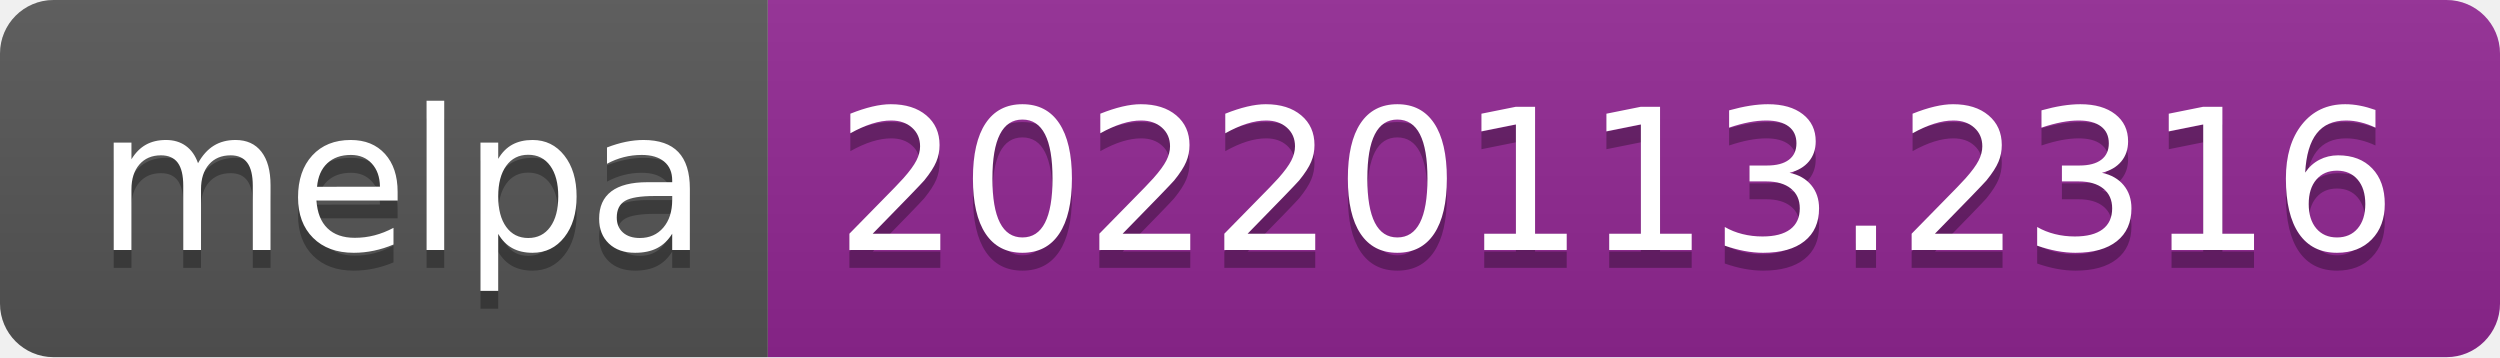
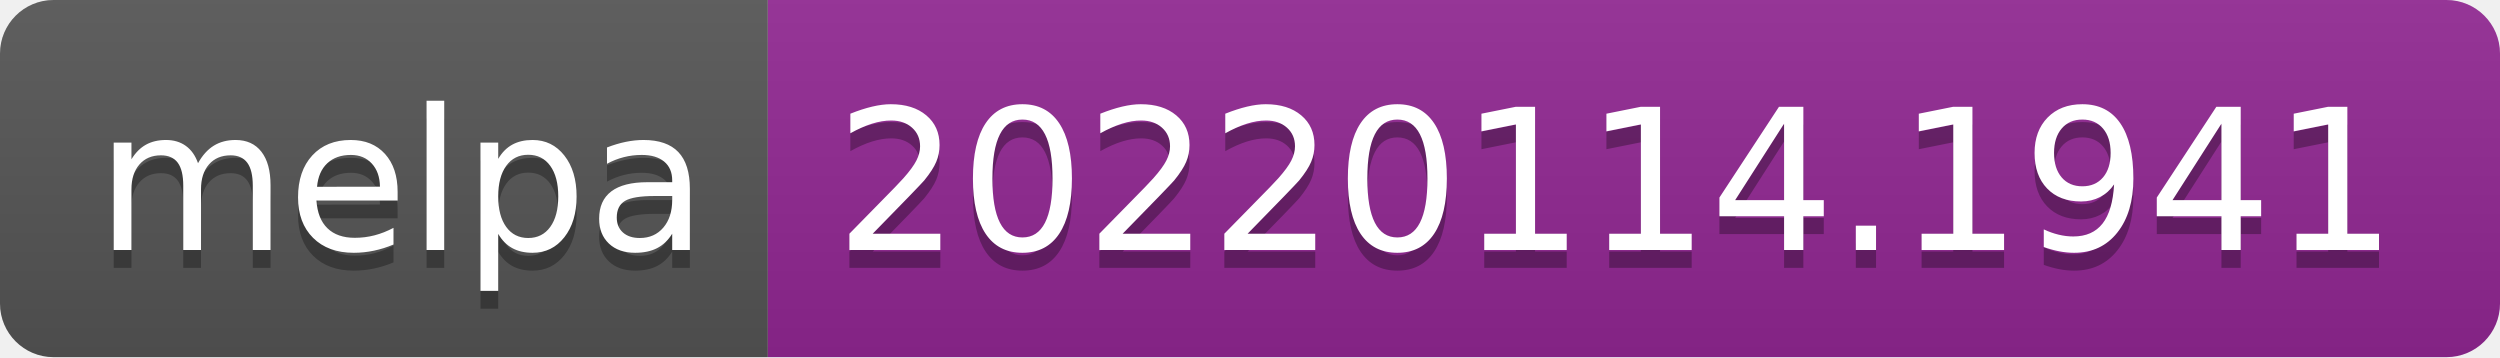
- <svg xmlns="http://www.w3.org/2000/svg" width="140" height="20" role="img" aria-label="melpa: 20220113.2316">
+ <svg xmlns="http://www.w3.org/2000/svg" width="140" height="20" role="img" aria-label="melpa: 20220114.1941">
  <linearGradient id="s" x2="0" y2="100%">
    <stop offset="0" stop-color="#bbb" stop-opacity=".1" />
    <stop offset="1" stop-opacity=".1" />
  </linearGradient>
  <clipPath id="r">
    <rect width="140" height="20" rx="3" fill="#fff" />
  </clipPath>
  <g clip-path="url(#r)">
    <rect width="43" height="20" fill="#555" />
    <rect x="43" width="97" height="20" fill="#922793" />
    <rect width="140" height="20" fill="url(#s)" />
  </g>
  <g fill="#fff" text-anchor="middle" font-family="Verdana,Geneva,DejaVu Sans,sans-serif" text-rendering="geometricPrecision" font-size="110">
    <text aria-hidden="true" x="225" y="150" fill="#010101" fill-opacity=".3" transform="scale(.1)" textLength="330">melpa</text>
    <text x="225" y="140" transform="scale(.1)" fill="#fff" textLength="330">melpa</text>
-     <text aria-hidden="true" x="905" y="150" fill="#010101" fill-opacity=".3" transform="scale(.1)" textLength="870">20220113.2316</text>
-     <text x="905" y="140" transform="scale(.1)" fill="#fff" textLength="870">20220113.2316</text>
+     <text aria-hidden="true" x="905" y="150" fill="#010101" fill-opacity=".3" transform="scale(.1)" textLength="870">20220114.1941</text>
+     <text x="905" y="140" transform="scale(.1)" fill="#fff" textLength="870">20220114.1941</text>
  </g>
</svg>
